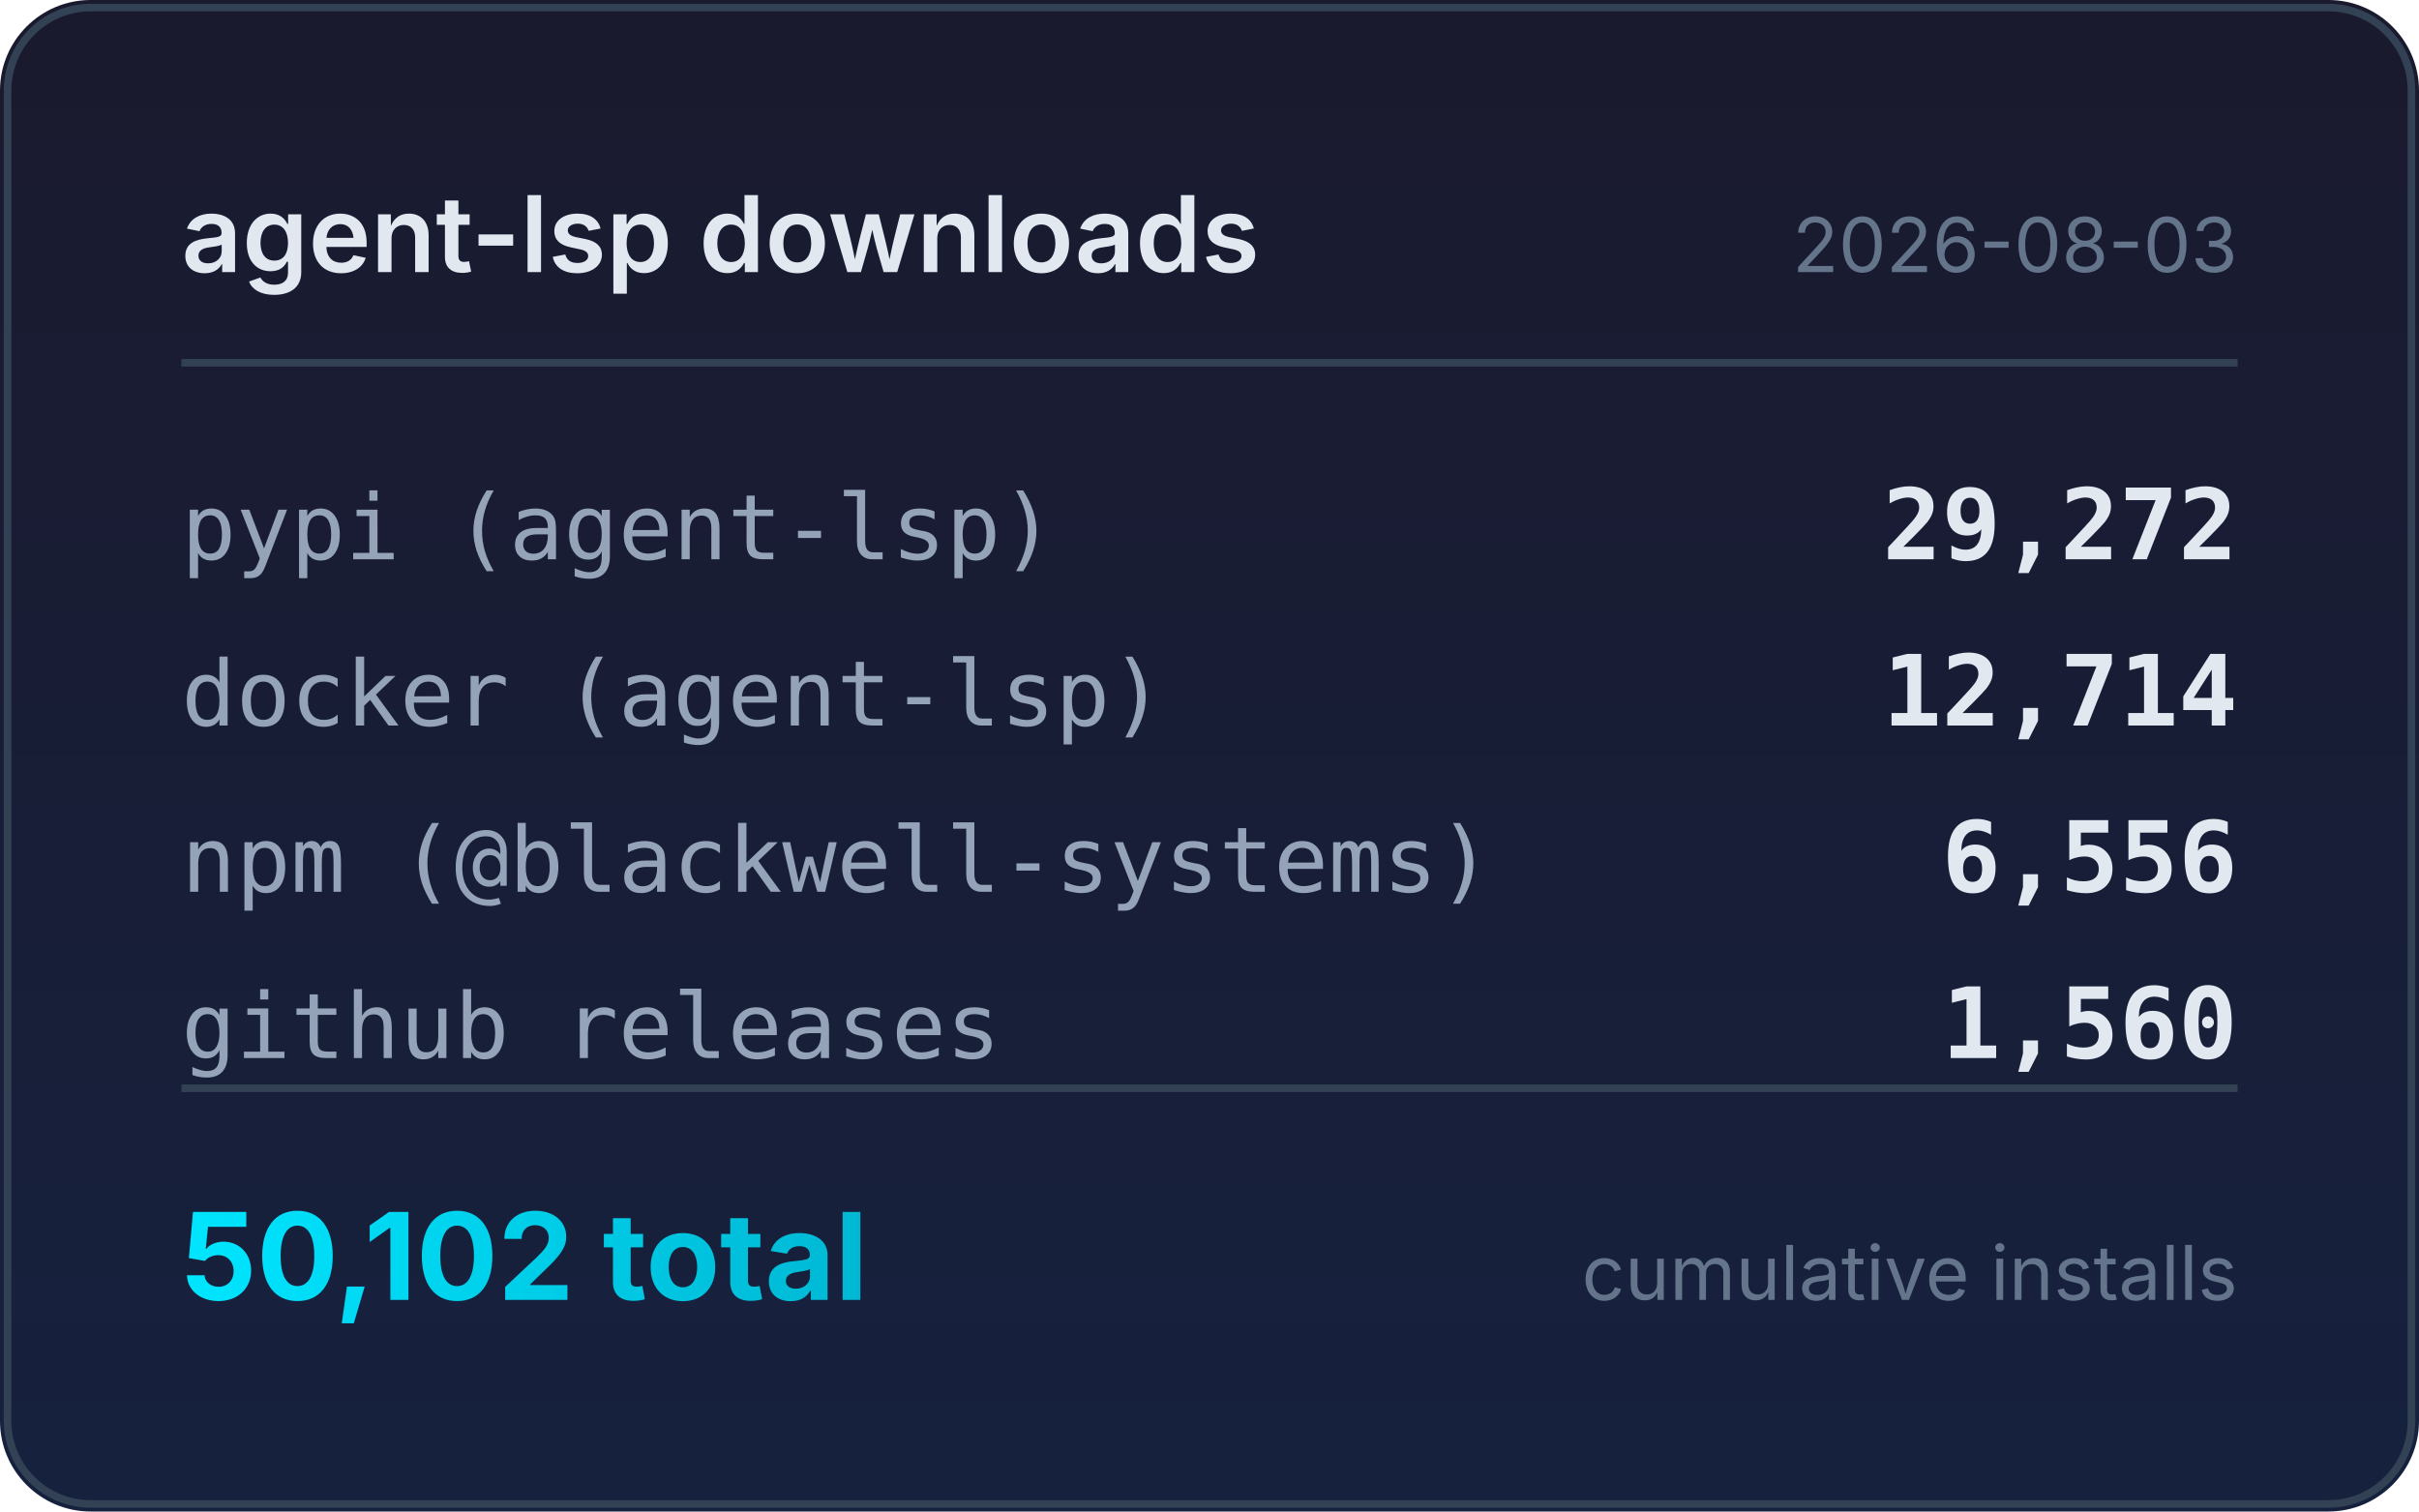
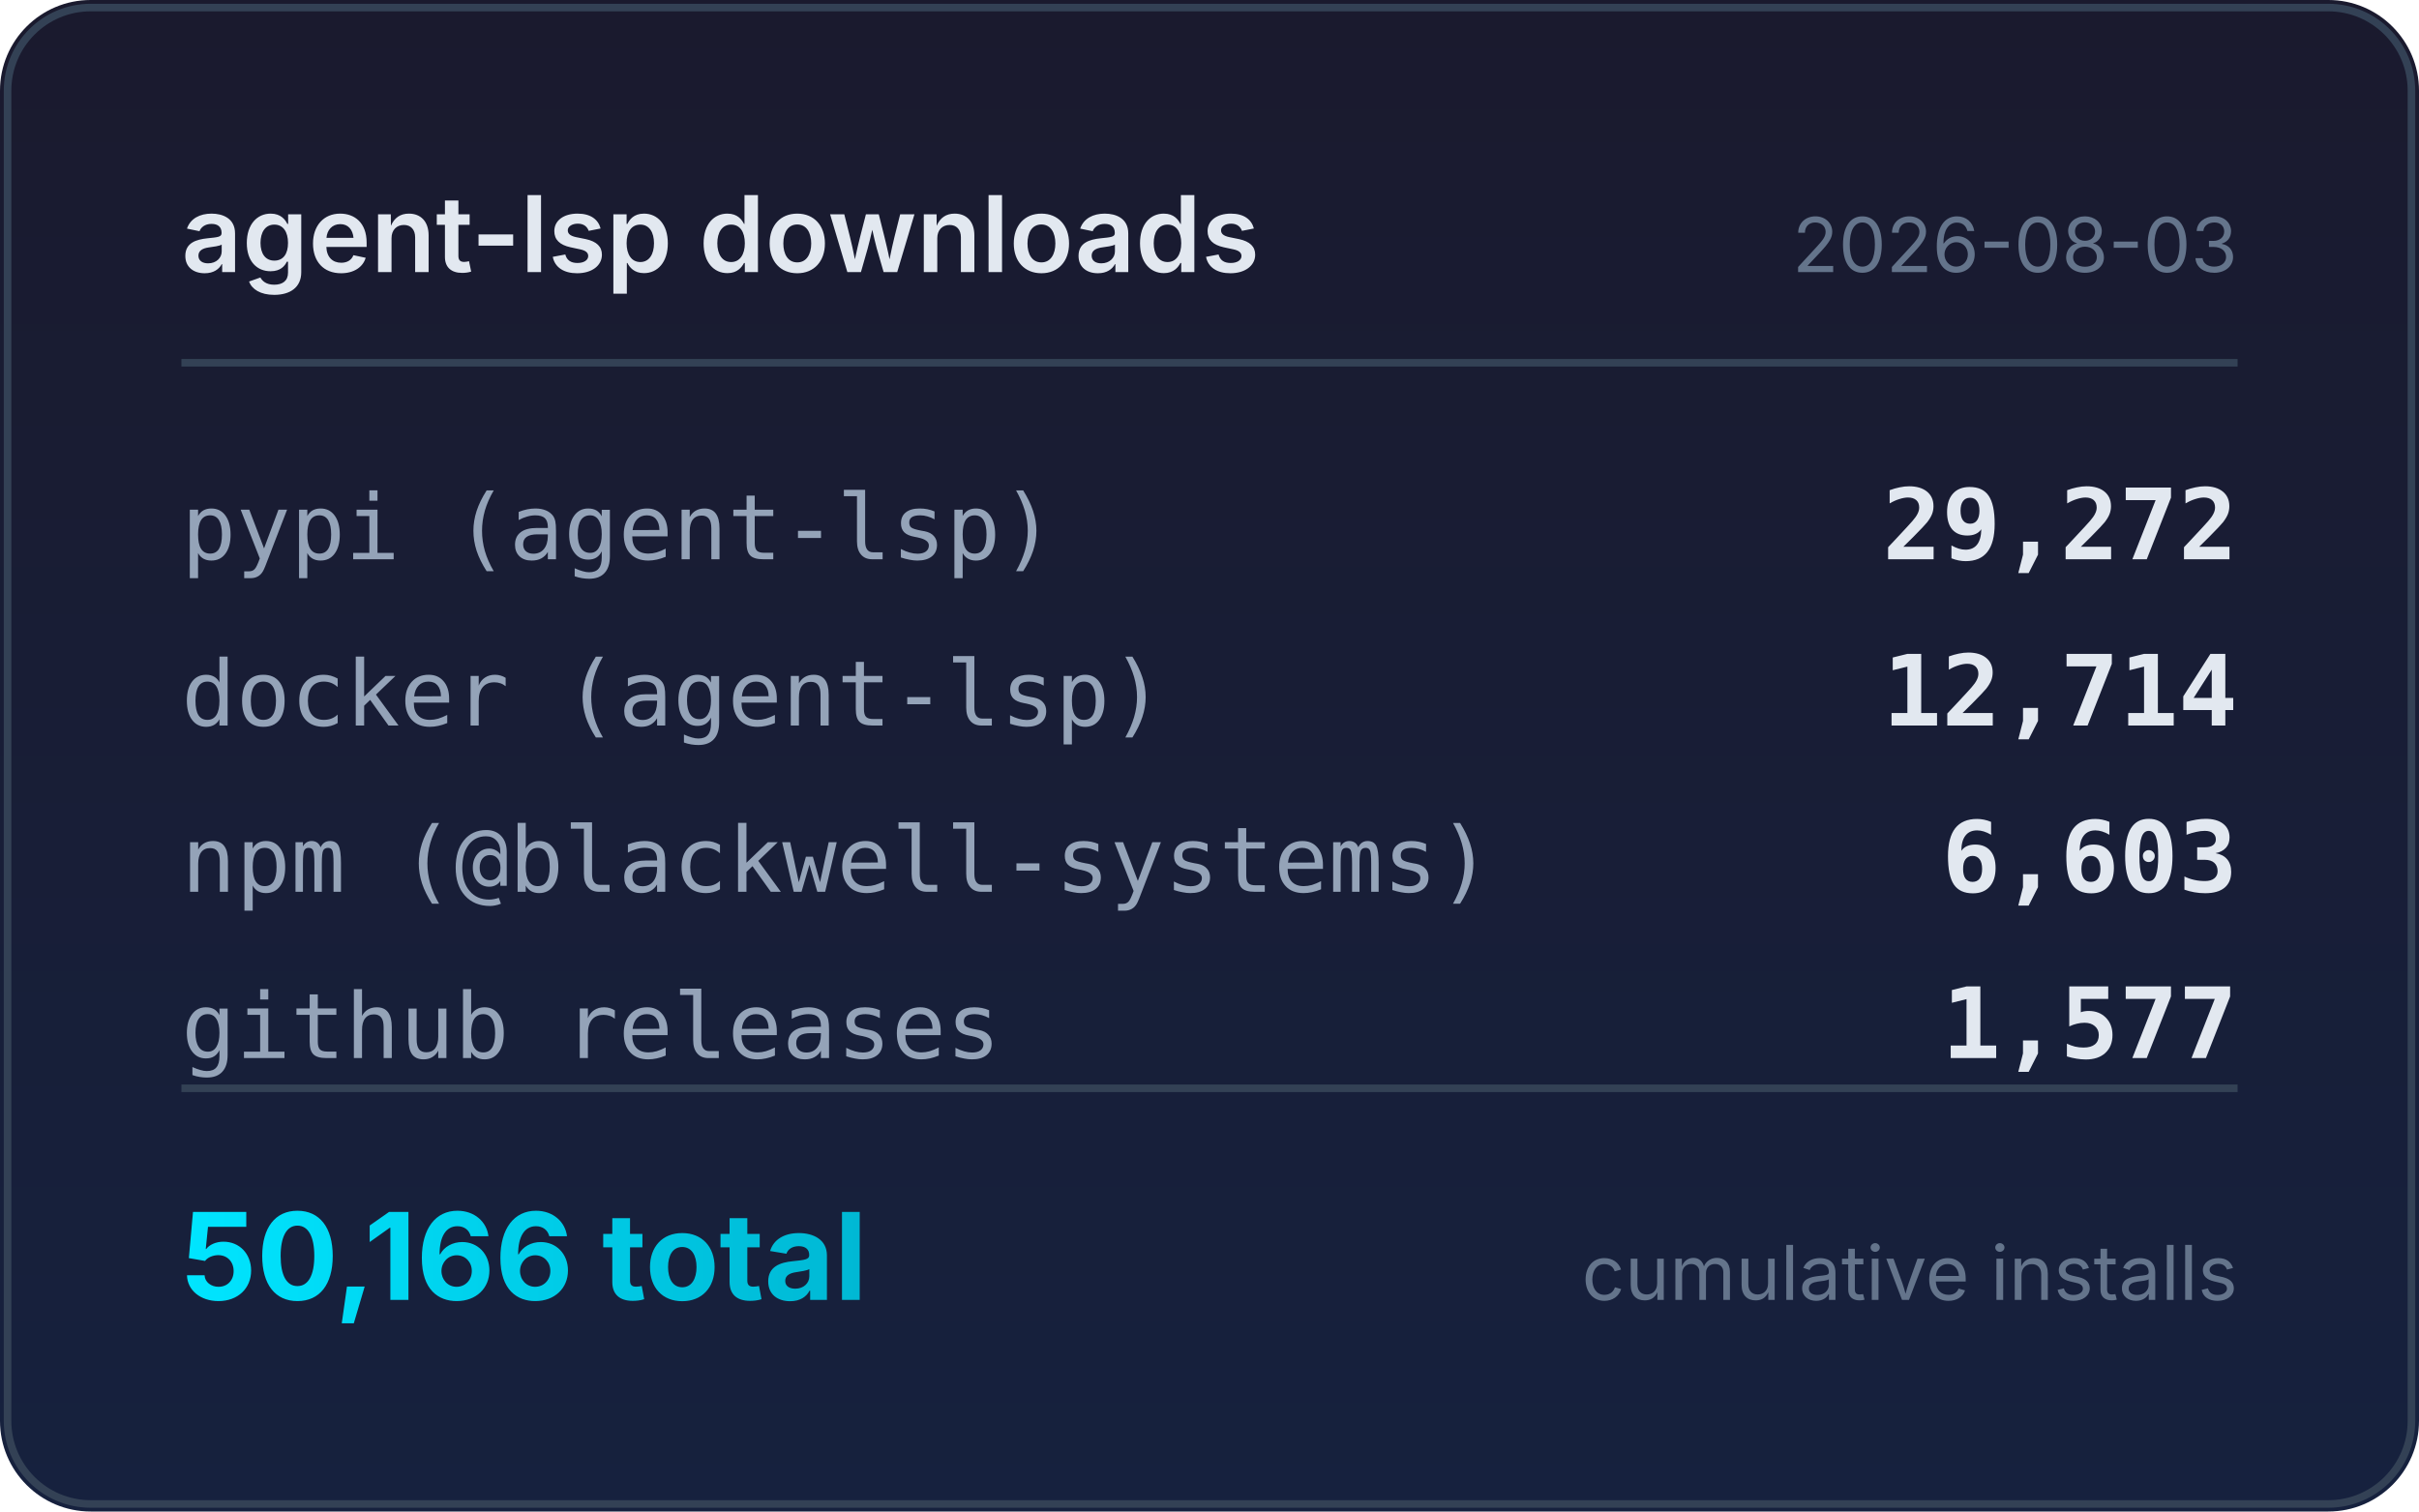
<svg xmlns="http://www.w3.org/2000/svg" width="320" height="200" viewBox="0 0 320 200">
  <defs>
    <linearGradient id="bg" x1="0" y1="0" x2="0" y2="1">
      <stop offset="0%" stop-color="#1a1a2e" />
      <stop offset="100%" stop-color="#16213e" />
    </linearGradient>
    <linearGradient id="accent" x1="0" y1="0" x2="1" y2="0">
      <stop offset="0%" stop-color="#00e5ff" />
      <stop offset="100%" stop-color="#00b8d4" />
    </linearGradient>
  </defs>
  <rect width="320" height="200" rx="12" fill="url(#bg)" />
  <rect x="1" y="1" width="318" height="198" rx="11" fill="none" stroke="#334155" stroke-width="1" />
  <text x="24" y="36" fill="#e2e8f0" font-family="system-ui,-apple-system,sans-serif" font-size="14" font-weight="600">agent-lsp downloads</text>
  <text x="296" y="36" fill="#64748b" font-family="system-ui,-apple-system,sans-serif" font-size="10" text-anchor="end">2026-08-03</text>
  <line x1="24" y1="48" x2="296" y2="48" stroke="#334155" stroke-width="1" />
  <text x="24" y="74" fill="#94a3b8" font-family="ui-monospace,monospace" font-size="12">pypi (agent-lsp)</text>
  <text x="296" y="74" fill="#e2e8f0" font-family="ui-monospace,monospace" font-size="13" font-weight="600" text-anchor="end">29,272</text>
  <text x="24" y="96" fill="#94a3b8" font-family="ui-monospace,monospace" font-size="12">docker (agent-lsp)</text>
  <text x="296" y="96" fill="#e2e8f0" font-family="ui-monospace,monospace" font-size="13" font-weight="600" text-anchor="end">12,714</text>
  <text x="24" y="118" fill="#94a3b8" font-family="ui-monospace,monospace" font-size="12">npm (@blackwell-systems)</text>
-   <text x="296" y="118" fill="#e2e8f0" font-family="ui-monospace,monospace" font-size="13" font-weight="600" text-anchor="end">6,556</text>
+   <text x="296" y="118" fill="#e2e8f0" font-family="ui-monospace,monospace" font-size="13" font-weight="600" text-anchor="end">6,603</text>
  <text x="24" y="140" fill="#94a3b8" font-family="ui-monospace,monospace" font-size="12">github releases</text>
-   <text x="296" y="140" fill="#e2e8f0" font-family="ui-monospace,monospace" font-size="13" font-weight="600" text-anchor="end">1,560</text>
+   <text x="296" y="140" fill="#e2e8f0" font-family="ui-monospace,monospace" font-size="13" font-weight="600" text-anchor="end">1,577</text>
  <line x1="24" y1="144" x2="296" y2="144" stroke="#334155" stroke-width="1" />
-   <text x="24" y="172" fill="url(#accent)" font-family="system-ui,-apple-system,sans-serif" font-size="16" font-weight="700">50,102 total</text>
+   <text x="24" y="172" fill="url(#accent)" font-family="system-ui,-apple-system,sans-serif" font-size="16" font-weight="700">50,166 total</text>
  <text x="296" y="172" fill="#64748b" font-family="system-ui,-apple-system,sans-serif" font-size="10" text-anchor="end">cumulative installs</text>
</svg>
